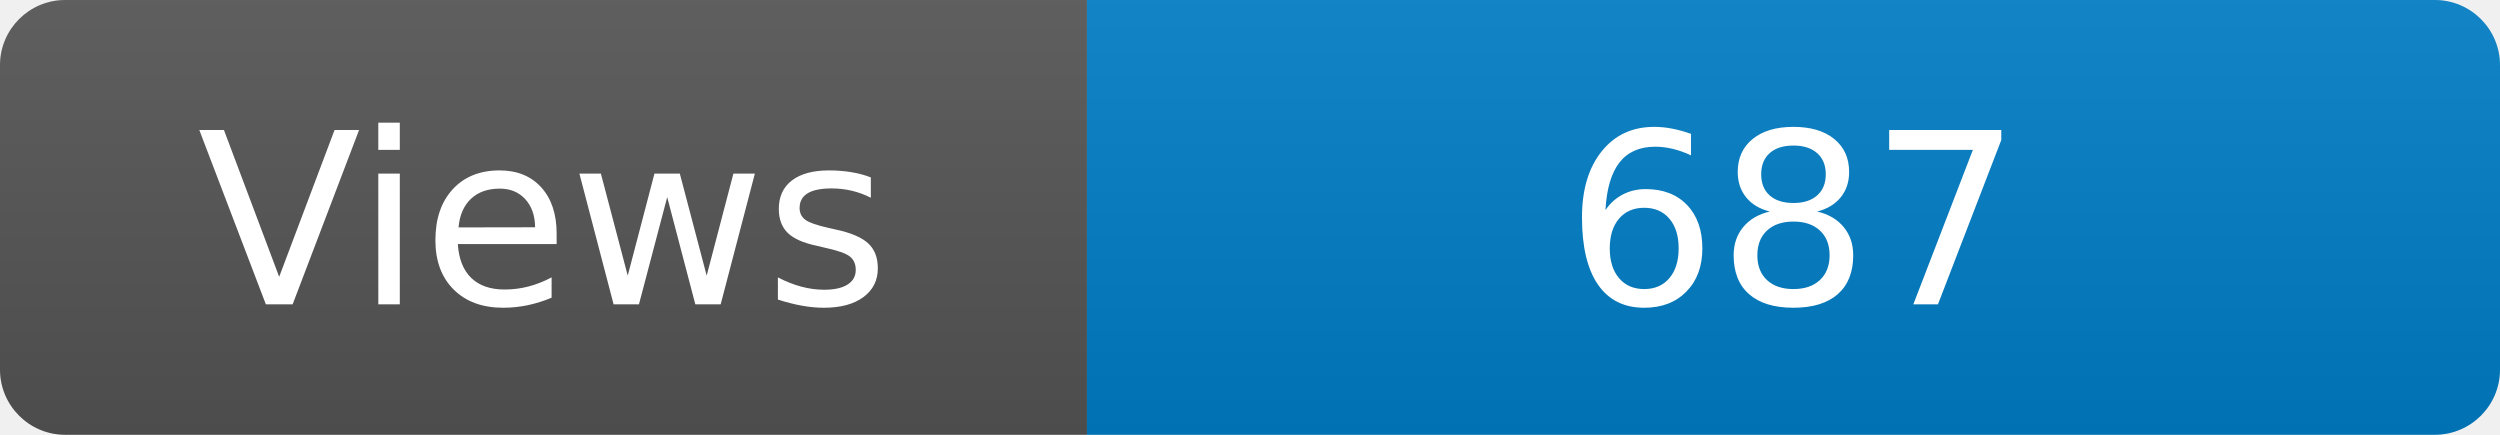
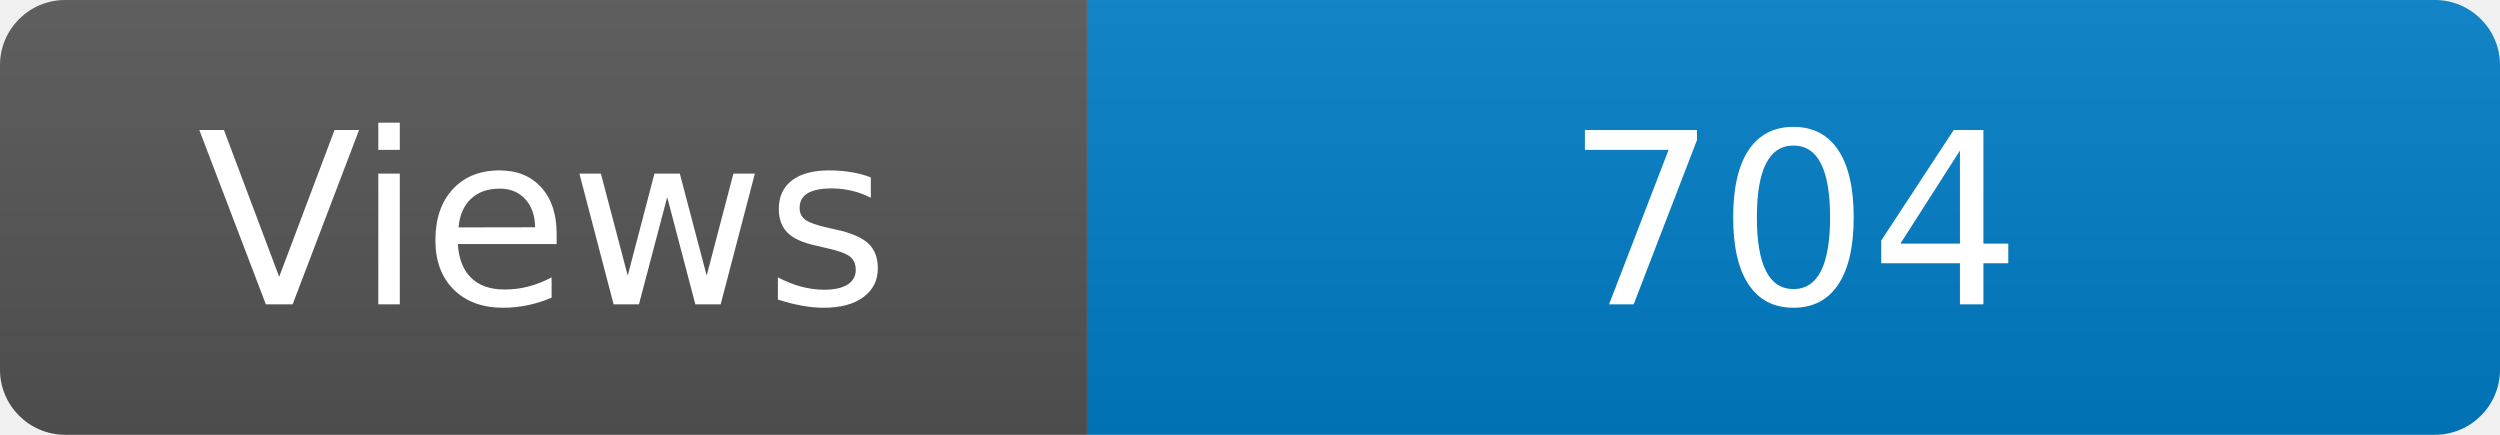
<svg xmlns="http://www.w3.org/2000/svg" width="115" height="20" role="img" aria-label="Maintained?: yes">
  <linearGradient id="s" x2="0" y2="100%">
    <stop offset="0" stop-color="#bbb" stop-opacity=".1" />
    <stop offset="1" stop-opacity=".1" />
  </linearGradient>
  <clipPath id="r">
    <rect width="115" height="20" rx="3" fill="#fff" />
  </clipPath>
  <g clip-path="url(#r)">
    <rect width="50" height="20" fill="#555" />
    <rect x="50" width="160" height="20" fill="#007ec6" />
    <rect width="115" height="20" fill="url(#s)" />
  </g>
  <g fill="#fff" text-anchor="middle" font-family="Verdana,Geneva,DejaVu Sans,sans-serif" font-size="110">
    <text x="250" y="140" transform="scale(.1)" fill="#fff">Views</text>
-     <text x="825" y="140" transform="scale(.1)" fill="#fff">687</text>
+     <text x="825" y="140" transform="scale(.1)" fill="#fff">704</text>
  </g>
</svg>
